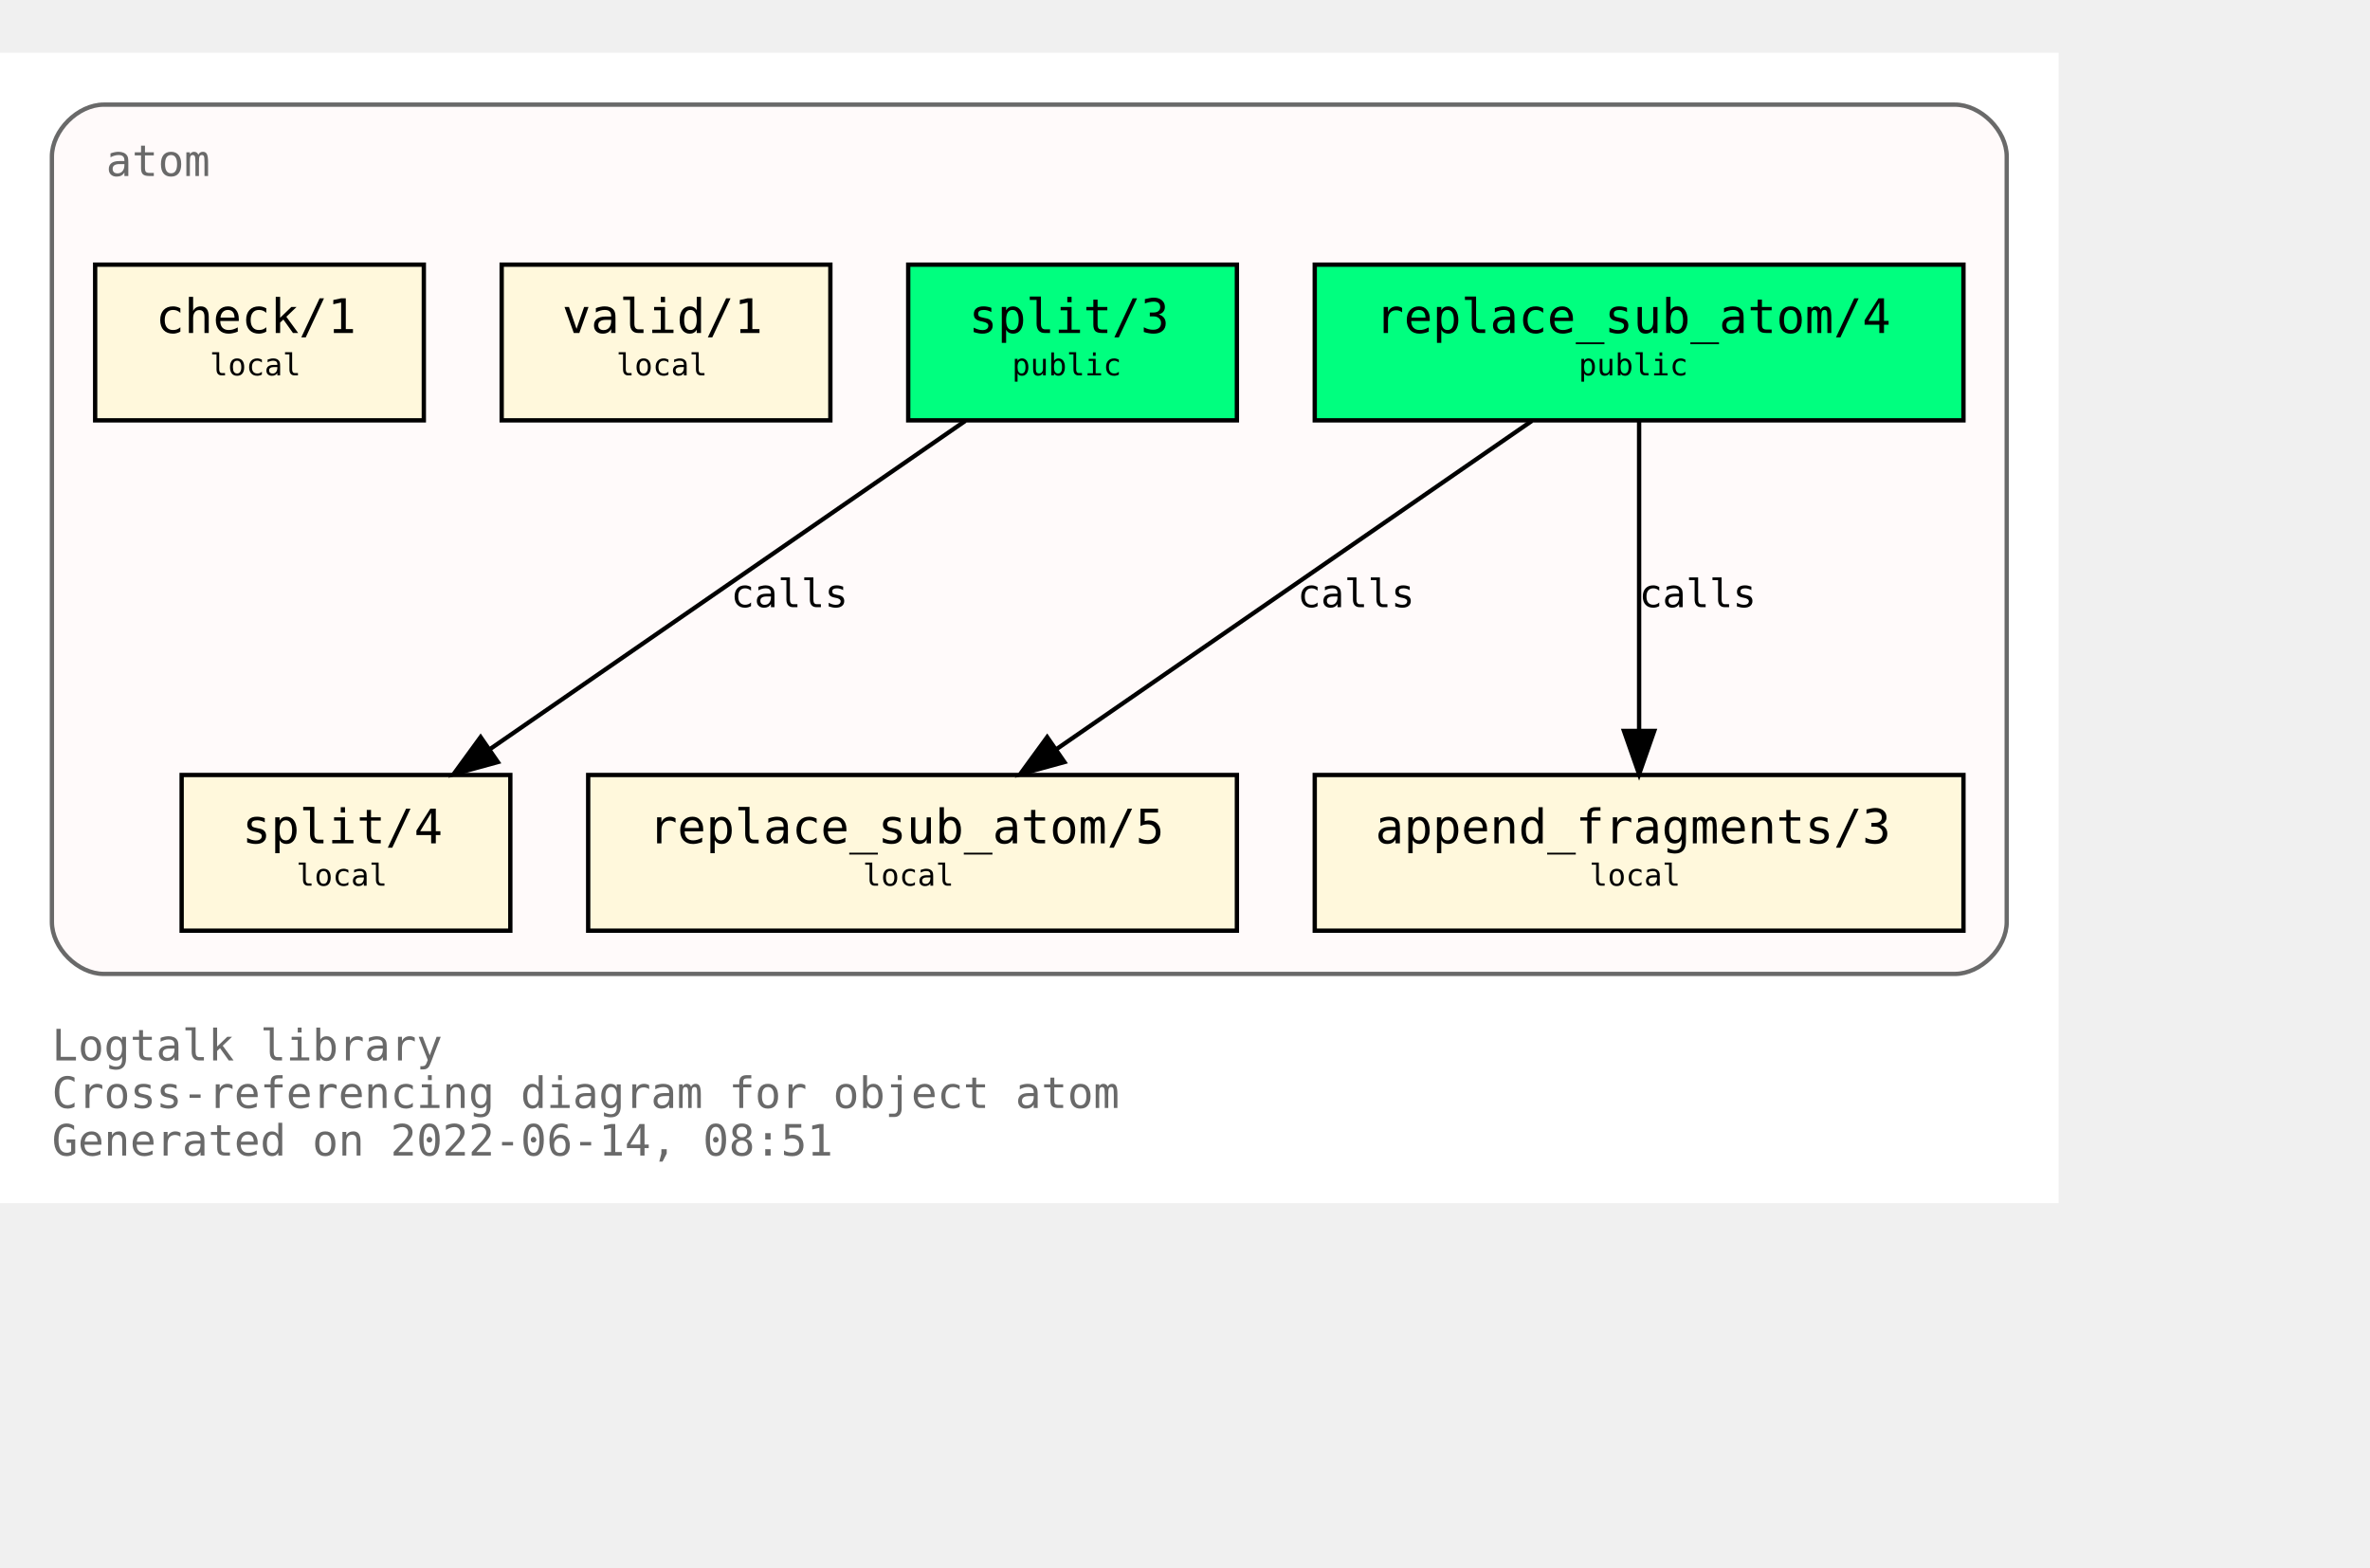
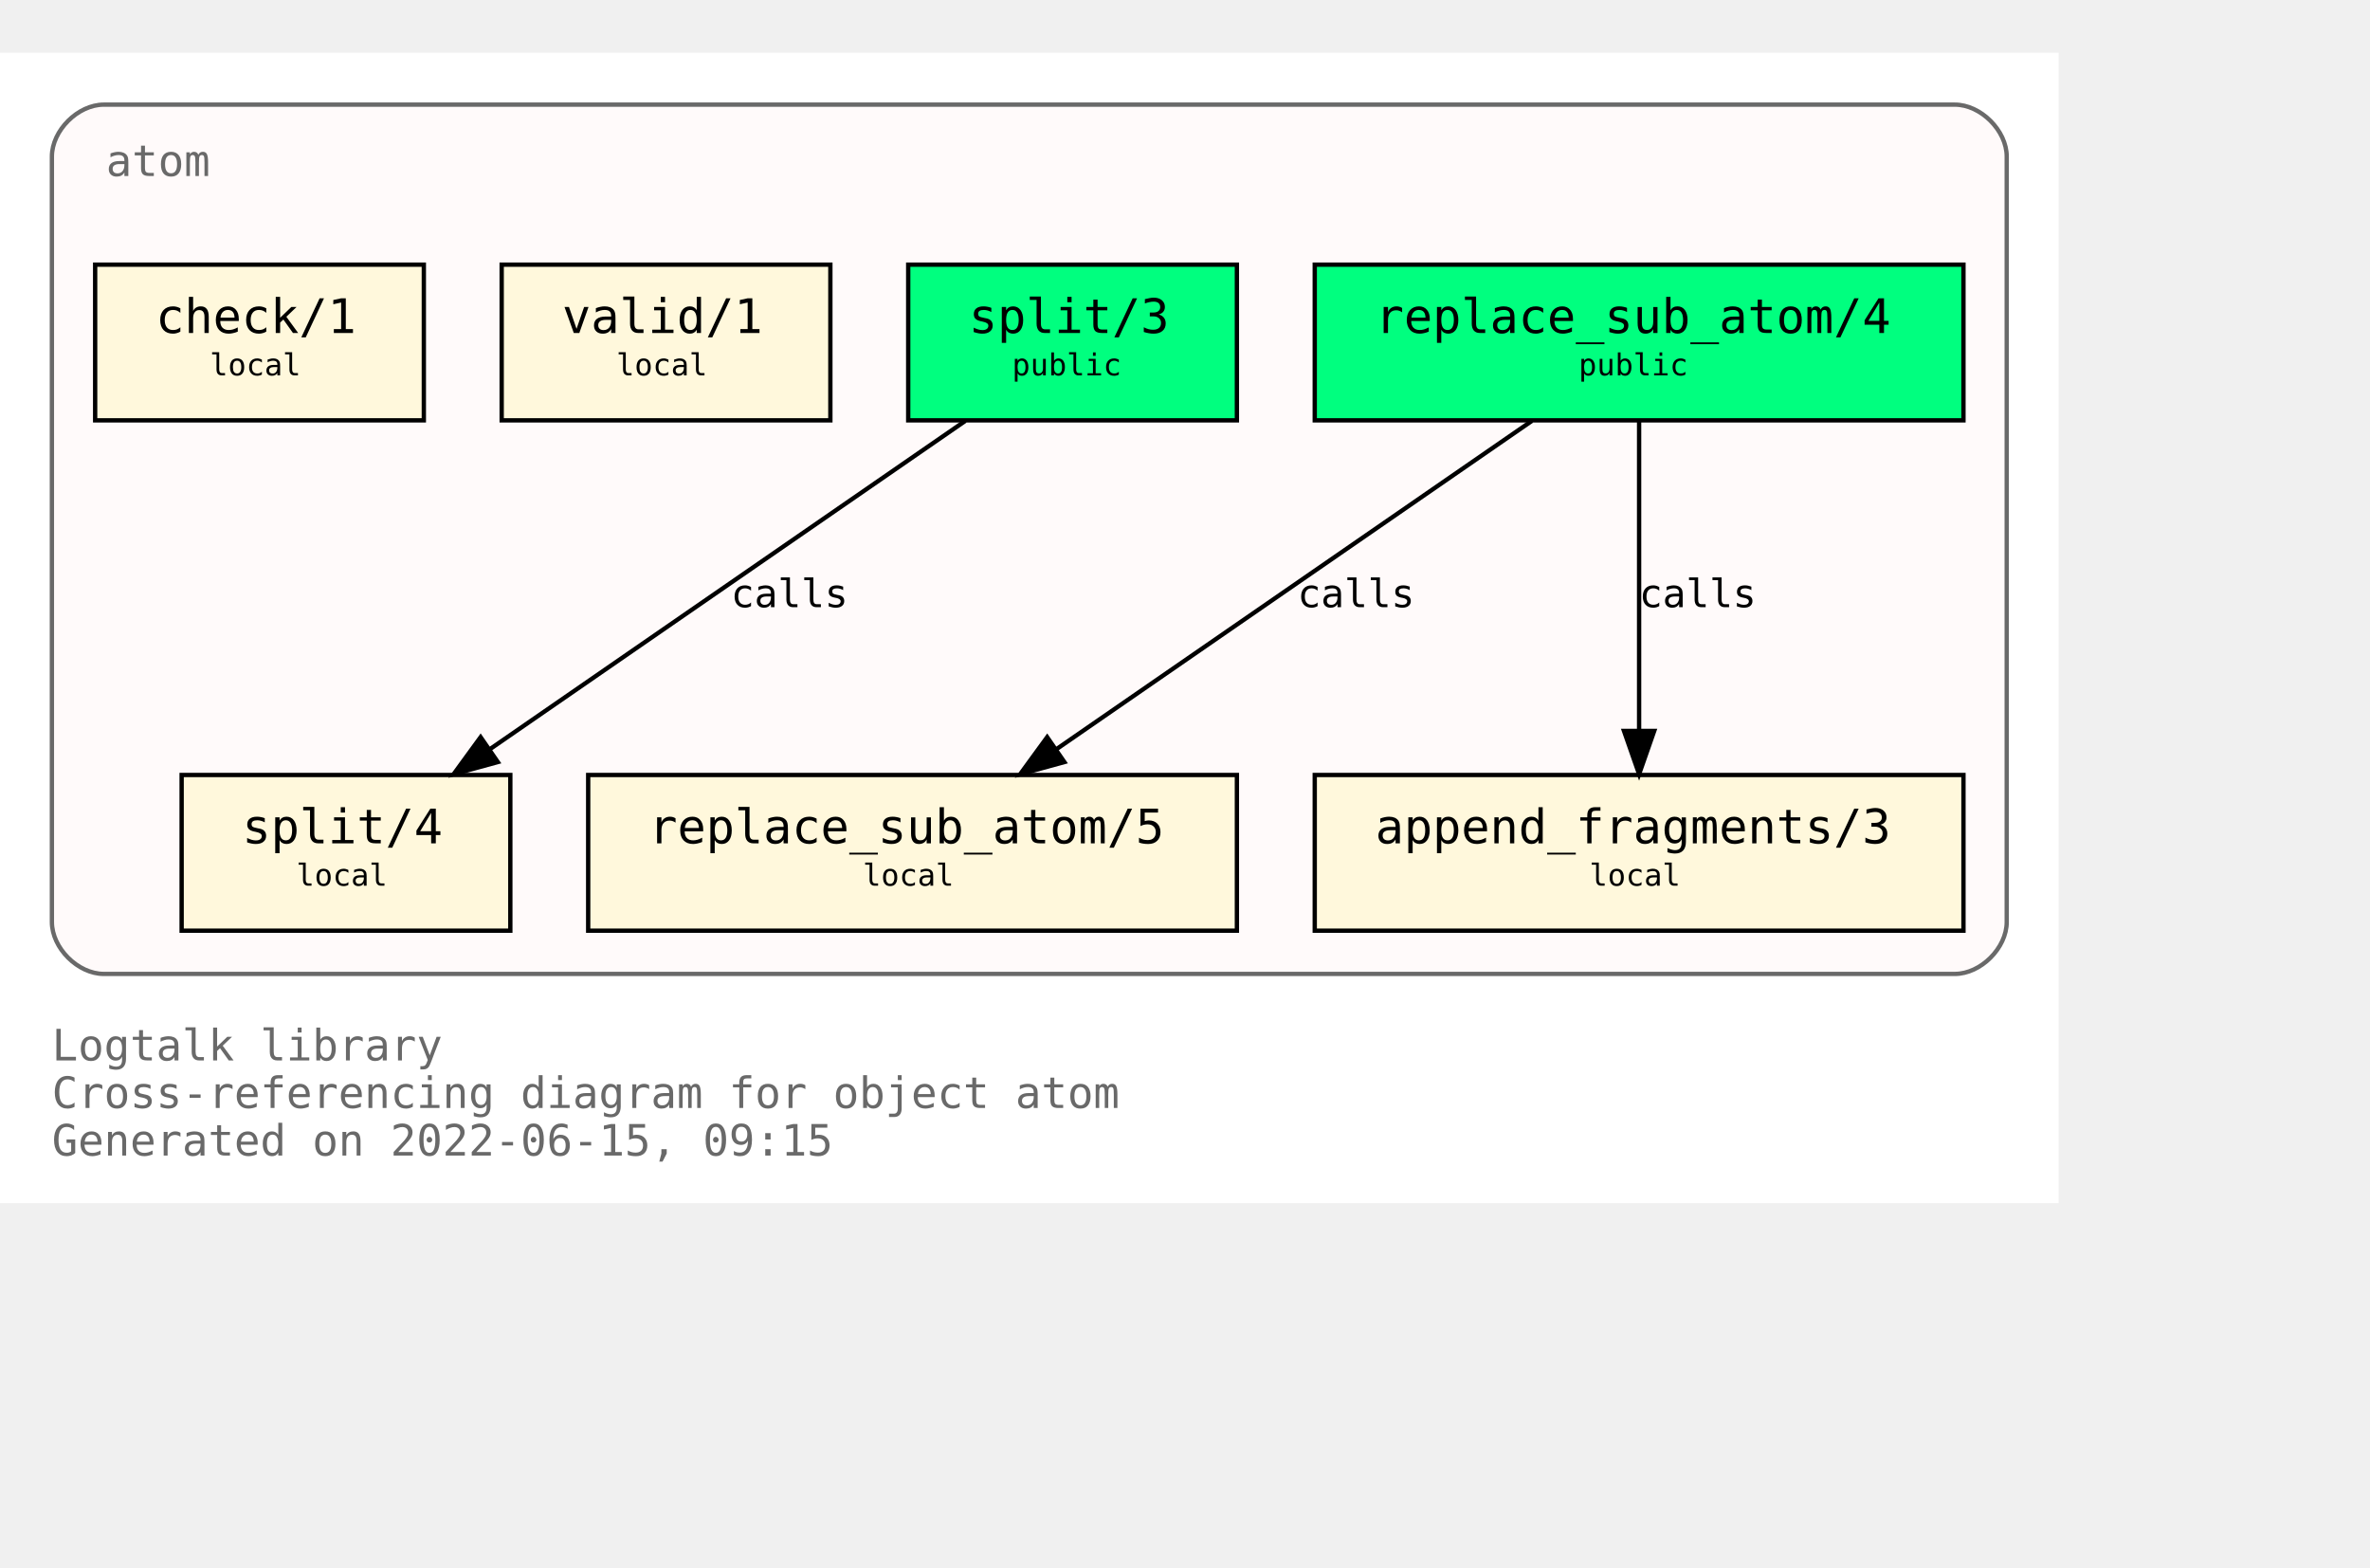
<svg xmlns="http://www.w3.org/2000/svg" xmlns:xlink="http://www.w3.org/1999/xlink" width="620pt" height="410pt" viewBox="72.00 72.00 548.00 338.00">
  <g id="graph0" class="graph" transform="scale(1 1) rotate(0) translate(76 334)">
    <polygon fill="white" stroke="transparent" points="-4,4 -4,-262 472,-262 472,4 -4,4" />
    <text text-anchor="start" x="8" y="-29" font-family="Monospace" font-size="10.00" fill="dimgray">Logtalk library</text>
    <text text-anchor="start" x="8" y="-18" font-family="Monospace" font-size="10.00" fill="dimgray">Cross-referencing diagram for object atom</text>
-     <text text-anchor="start" x="8" y="-7" font-family="Monospace" font-size="10.00" fill="dimgray">Generated on 2022-06-14, 08:51</text>
+     <text text-anchor="start" x="8" y="-7" font-family="Monospace" font-size="10.00" fill="dimgray">Generated on 2022-06-15, 09:15</text>
    <g id="clust1" class="cluster">
      <g id="a_clust1">
        <a xlink:title="atom">
          <path fill="snow" stroke="dimgray" d="M20,-49C20,-49 448,-49 448,-49 454,-49 460,-55 460,-61 460,-61 460,-238 460,-238 460,-244 454,-250 448,-250 448,-250 20,-250 20,-250 14,-250 8,-244 8,-238 8,-238 8,-61 8,-61 8,-55 14,-49 20,-49" />
          <g id="a_clust1_0">
-             <a xlink:href="https://github.com/LogtalkDotOrg/logtalk3/tree/ae343be5b105689c44572fe47d027adbcbadb4a6/library/types/atom.lgt" xlink:title="https://github.com/LogtalkDotOrg/logtalk3/tree/ae343be5b105689c44572fe47d027adbcbadb4a6/library/types/atom.lgt">
+             <a xlink:href="https://github.com/LogtalkDotOrg/logtalk3/tree/7d2f24e758be609634f4275c174f2b37e3d82e23/library/types/atom.lgt" xlink:title="https://github.com/LogtalkDotOrg/logtalk3/tree/7d2f24e758be609634f4275c174f2b37e3d82e23/library/types/atom.lgt">
              <text text-anchor="start" x="20.5" y="-233.5" font-family="Monospace" font-size="10.00" fill="dimgray">atom</text>
            </a>
          </g>
        </a>
      </g>
    </g>
    <g id="node1" class="node">
      <g id="a_node1">
-         <a xlink:href="https://github.com/LogtalkDotOrg/logtalk3/tree/ae343be5b105689c44572fe47d027adbcbadb4a6/library/types/atom.lgt#L32" xlink:title="https://github.com/LogtalkDotOrg/logtalk3/tree/ae343be5b105689c44572fe47d027adbcbadb4a6/library/types/atom.lgt#L32">
+         <a xlink:href="https://github.com/LogtalkDotOrg/logtalk3/tree/7d2f24e758be609634f4275c174f2b37e3d82e23/library/types/atom.lgt#L32" xlink:title="https://github.com/LogtalkDotOrg/logtalk3/tree/7d2f24e758be609634f4275c174f2b37e3d82e23/library/types/atom.lgt#L32">
          <polygon fill="springgreen" stroke="black" points="450,-213 300,-213 300,-177 450,-177 450,-213" />
          <text text-anchor="start" x="308" y="-197.8" font-family="Monospace" font-size="9.00"> </text>
          <text text-anchor="start" x="314" y="-197.2" font-family="Monospace" font-size="11.00">replace_sub_atom/4</text>
          <text text-anchor="start" x="436" y="-197.8" font-family="Monospace" font-size="9.00"> </text>
          <text text-anchor="start" x="308" y="-186.8" font-family="Monospace" font-size="9.00"> </text>
          <text text-anchor="start" x="361" y="-187.4" font-family="Monospace" font-size="7.00">public</text>
          <text text-anchor="start" x="436" y="-186.8" font-family="Monospace" font-size="9.00"> </text>
        </a>
      </g>
    </g>
    <g id="node4" class="node">
      <g id="a_node4">
-         <a xlink:href="https://github.com/LogtalkDotOrg/logtalk3/tree/ae343be5b105689c44572fe47d027adbcbadb4a6/library/types/atom.lgt#L54" xlink:title="https://github.com/LogtalkDotOrg/logtalk3/tree/ae343be5b105689c44572fe47d027adbcbadb4a6/library/types/atom.lgt#L54">
+         <a xlink:href="https://github.com/LogtalkDotOrg/logtalk3/tree/7d2f24e758be609634f4275c174f2b37e3d82e23/library/types/atom.lgt#L54" xlink:title="https://github.com/LogtalkDotOrg/logtalk3/tree/7d2f24e758be609634f4275c174f2b37e3d82e23/library/types/atom.lgt#L54">
          <polygon fill="cornsilk" stroke="black" points="282,-95 132,-95 132,-59 282,-59 282,-95" />
          <text text-anchor="start" x="140" y="-79.8" font-family="Monospace" font-size="9.00"> </text>
          <text text-anchor="start" x="146" y="-79.2" font-family="Monospace" font-size="11.00">replace_sub_atom/5</text>
          <text text-anchor="start" x="268" y="-79.8" font-family="Monospace" font-size="9.00"> </text>
          <text text-anchor="start" x="140" y="-68.8" font-family="Monospace" font-size="9.00"> </text>
          <text text-anchor="start" x="195.5" y="-69.4" font-family="Monospace" font-size="7.00">local</text>
          <text text-anchor="start" x="268" y="-68.8" font-family="Monospace" font-size="9.00"> </text>
        </a>
      </g>
    </g>
    <g id="edge1" class="edge">
      <g id="a_edge1">
-         <a xlink:href="https://github.com/LogtalkDotOrg/logtalk3/tree/ae343be5b105689c44572fe47d027adbcbadb4a6/library/types/atom.lgt#L46" xlink:title="calls">
+         <a xlink:href="https://github.com/LogtalkDotOrg/logtalk3/tree/7d2f24e758be609634f4275c174f2b37e3d82e23/library/types/atom.lgt#L46" xlink:title="calls">
          <path fill="none" stroke="black" d="M350.21,-176.88C321.05,-156.75 272.53,-123.25 240.16,-100.89" />
          <polygon fill="black" stroke="black" points="242.11,-97.99 231.89,-95.19 238.13,-103.75 242.11,-97.99" />
        </a>
      </g>
      <g id="a_edge1-label">
-         <a xlink:href="https://github.com/LogtalkDotOrg/logtalk3/tree/ae343be5b105689c44572fe47d027adbcbadb4a6/library/types/atom.lgt#L46" xlink:title="https://github.com/LogtalkDotOrg/logtalk3/tree/ae343be5b105689c44572fe47d027adbcbadb4a6/library/types/atom.lgt#L46">
+         <a xlink:href="https://github.com/LogtalkDotOrg/logtalk3/tree/7d2f24e758be609634f4275c174f2b37e3d82e23/library/types/atom.lgt#L46" xlink:title="https://github.com/LogtalkDotOrg/logtalk3/tree/7d2f24e758be609634f4275c174f2b37e3d82e23/library/types/atom.lgt#L46">
          <text text-anchor="start" x="296" y="-133.8" font-family="Monospace" font-size="9.00">calls</text>
        </a>
      </g>
    </g>
    <g id="node5" class="node">
      <g id="a_node5">
-         <a xlink:href="https://github.com/LogtalkDotOrg/logtalk3/tree/ae343be5b105689c44572fe47d027adbcbadb4a6/library/types/atom.lgt#L65" xlink:title="https://github.com/LogtalkDotOrg/logtalk3/tree/ae343be5b105689c44572fe47d027adbcbadb4a6/library/types/atom.lgt#L65">
+         <a xlink:href="https://github.com/LogtalkDotOrg/logtalk3/tree/7d2f24e758be609634f4275c174f2b37e3d82e23/library/types/atom.lgt#L65" xlink:title="https://github.com/LogtalkDotOrg/logtalk3/tree/7d2f24e758be609634f4275c174f2b37e3d82e23/library/types/atom.lgt#L65">
          <polygon fill="cornsilk" stroke="black" points="450,-95 300,-95 300,-59 450,-59 450,-95" />
          <text text-anchor="start" x="308" y="-79.8" font-family="Monospace" font-size="9.00"> </text>
          <text text-anchor="start" x="314" y="-79.2" font-family="Monospace" font-size="11.00">append_fragments/3</text>
          <text text-anchor="start" x="436" y="-79.8" font-family="Monospace" font-size="9.00"> </text>
          <text text-anchor="start" x="308" y="-68.8" font-family="Monospace" font-size="9.00"> </text>
          <text text-anchor="start" x="363.5" y="-69.4" font-family="Monospace" font-size="7.00">local</text>
          <text text-anchor="start" x="436" y="-68.8" font-family="Monospace" font-size="9.00"> </text>
        </a>
      </g>
    </g>
    <g id="edge2" class="edge">
      <g id="a_edge2">
-         <a xlink:href="https://github.com/LogtalkDotOrg/logtalk3/tree/ae343be5b105689c44572fe47d027adbcbadb4a6/library/types/atom.lgt#L46" xlink:title="calls">
+         <a xlink:href="https://github.com/LogtalkDotOrg/logtalk3/tree/7d2f24e758be609634f4275c174f2b37e3d82e23/library/types/atom.lgt#L46" xlink:title="calls">
          <path fill="none" stroke="black" d="M375,-176.88C375,-158.04 375,-127.47 375,-105.3" />
          <polygon fill="black" stroke="black" points="378.5,-105.19 375,-95.19 371.5,-105.19 378.5,-105.19" />
        </a>
      </g>
      <g id="a_edge2-label">
-         <a xlink:href="https://github.com/LogtalkDotOrg/logtalk3/tree/ae343be5b105689c44572fe47d027adbcbadb4a6/library/types/atom.lgt#L46" xlink:title="https://github.com/LogtalkDotOrg/logtalk3/tree/ae343be5b105689c44572fe47d027adbcbadb4a6/library/types/atom.lgt#L46">
+         <a xlink:href="https://github.com/LogtalkDotOrg/logtalk3/tree/7d2f24e758be609634f4275c174f2b37e3d82e23/library/types/atom.lgt#L46" xlink:title="https://github.com/LogtalkDotOrg/logtalk3/tree/7d2f24e758be609634f4275c174f2b37e3d82e23/library/types/atom.lgt#L46">
          <text text-anchor="start" x="375" y="-133.8" font-family="Monospace" font-size="9.00">calls</text>
        </a>
      </g>
    </g>
    <g id="node2" class="node">
      <g id="a_node2">
-         <a xlink:href="https://github.com/LogtalkDotOrg/logtalk3/tree/ae343be5b105689c44572fe47d027adbcbadb4a6/library/types/atom.lgt#L39" xlink:title="https://github.com/LogtalkDotOrg/logtalk3/tree/ae343be5b105689c44572fe47d027adbcbadb4a6/library/types/atom.lgt#L39">
+         <a xlink:href="https://github.com/LogtalkDotOrg/logtalk3/tree/7d2f24e758be609634f4275c174f2b37e3d82e23/library/types/atom.lgt#L39" xlink:title="https://github.com/LogtalkDotOrg/logtalk3/tree/7d2f24e758be609634f4275c174f2b37e3d82e23/library/types/atom.lgt#L39">
          <polygon fill="springgreen" stroke="black" points="282,-213 206,-213 206,-177 282,-177 282,-213" />
          <text text-anchor="start" x="214" y="-197.8" font-family="Monospace" font-size="9.00"> </text>
          <text text-anchor="start" x="220" y="-197.2" font-family="Monospace" font-size="11.00">split/3</text>
          <text text-anchor="start" x="268" y="-197.8" font-family="Monospace" font-size="9.00"> </text>
          <text text-anchor="start" x="214" y="-186.8" font-family="Monospace" font-size="9.00"> </text>
          <text text-anchor="start" x="230" y="-187.4" font-family="Monospace" font-size="7.00">public</text>
          <text text-anchor="start" x="268" y="-186.8" font-family="Monospace" font-size="9.00"> </text>
        </a>
      </g>
    </g>
    <g id="node6" class="node">
      <g id="a_node6">
-         <a xlink:href="https://github.com/LogtalkDotOrg/logtalk3/tree/ae343be5b105689c44572fe47d027adbcbadb4a6/library/types/atom.lgt#L77" xlink:title="https://github.com/LogtalkDotOrg/logtalk3/tree/ae343be5b105689c44572fe47d027adbcbadb4a6/library/types/atom.lgt#L77">
+         <a xlink:href="https://github.com/LogtalkDotOrg/logtalk3/tree/7d2f24e758be609634f4275c174f2b37e3d82e23/library/types/atom.lgt#L77" xlink:title="https://github.com/LogtalkDotOrg/logtalk3/tree/7d2f24e758be609634f4275c174f2b37e3d82e23/library/types/atom.lgt#L77">
          <polygon fill="cornsilk" stroke="black" points="114,-95 38,-95 38,-59 114,-59 114,-95" />
          <text text-anchor="start" x="46" y="-79.8" font-family="Monospace" font-size="9.00"> </text>
          <text text-anchor="start" x="52" y="-79.2" font-family="Monospace" font-size="11.00">split/4</text>
          <text text-anchor="start" x="100" y="-79.8" font-family="Monospace" font-size="9.00"> </text>
          <text text-anchor="start" x="46" y="-68.8" font-family="Monospace" font-size="9.00"> </text>
          <text text-anchor="start" x="64.5" y="-69.4" font-family="Monospace" font-size="7.00">local</text>
          <text text-anchor="start" x="100" y="-68.8" font-family="Monospace" font-size="9.00"> </text>
        </a>
      </g>
    </g>
    <g id="edge3" class="edge">
      <g id="a_edge3">
-         <a xlink:href="https://github.com/LogtalkDotOrg/logtalk3/tree/ae343be5b105689c44572fe47d027adbcbadb4a6/library/types/atom.lgt#L70" xlink:title="calls">
+         <a xlink:href="https://github.com/LogtalkDotOrg/logtalk3/tree/7d2f24e758be609634f4275c174f2b37e3d82e23/library/types/atom.lgt#L70" xlink:title="calls">
          <path fill="none" stroke="black" d="M219.21,-176.88C190.05,-156.75 141.53,-123.25 109.16,-100.89" />
          <polygon fill="black" stroke="black" points="111.11,-97.99 100.89,-95.19 107.13,-103.75 111.11,-97.99" />
        </a>
      </g>
      <g id="a_edge3-label">
-         <a xlink:href="https://github.com/LogtalkDotOrg/logtalk3/tree/ae343be5b105689c44572fe47d027adbcbadb4a6/library/types/atom.lgt#L70" xlink:title="https://github.com/LogtalkDotOrg/logtalk3/tree/ae343be5b105689c44572fe47d027adbcbadb4a6/library/types/atom.lgt#L70">
+         <a xlink:href="https://github.com/LogtalkDotOrg/logtalk3/tree/7d2f24e758be609634f4275c174f2b37e3d82e23/library/types/atom.lgt#L70" xlink:title="https://github.com/LogtalkDotOrg/logtalk3/tree/7d2f24e758be609634f4275c174f2b37e3d82e23/library/types/atom.lgt#L70">
          <text text-anchor="start" x="165" y="-133.8" font-family="Monospace" font-size="9.00">calls</text>
        </a>
      </g>
    </g>
    <g id="node3" class="node">
      <g id="a_node3">
-         <a xlink:href="https://github.com/LogtalkDotOrg/logtalk3/tree/ae343be5b105689c44572fe47d027adbcbadb4a6/library/types/atom.lgt#L88" xlink:title="https://github.com/LogtalkDotOrg/logtalk3/tree/ae343be5b105689c44572fe47d027adbcbadb4a6/library/types/atom.lgt#L88">
+         <a xlink:href="https://github.com/LogtalkDotOrg/logtalk3/tree/7d2f24e758be609634f4275c174f2b37e3d82e23/library/types/atom.lgt#L88" xlink:title="https://github.com/LogtalkDotOrg/logtalk3/tree/7d2f24e758be609634f4275c174f2b37e3d82e23/library/types/atom.lgt#L88">
          <polygon fill="cornsilk" stroke="black" points="188,-213 112,-213 112,-177 188,-177 188,-213" />
          <text text-anchor="start" x="120" y="-197.8" font-family="Monospace" font-size="9.00"> </text>
          <text text-anchor="start" x="126" y="-197.2" font-family="Monospace" font-size="11.00">valid/1</text>
          <text text-anchor="start" x="174" y="-197.8" font-family="Monospace" font-size="9.00"> </text>
          <text text-anchor="start" x="120" y="-186.8" font-family="Monospace" font-size="9.00"> </text>
          <text text-anchor="start" x="138.5" y="-187.4" font-family="Monospace" font-size="7.00">local</text>
          <text text-anchor="start" x="174" y="-186.8" font-family="Monospace" font-size="9.00"> </text>
        </a>
      </g>
    </g>
    <g id="node7" class="node">
      <g id="a_node7">
-         <a xlink:href="https://github.com/LogtalkDotOrg/logtalk3/tree/ae343be5b105689c44572fe47d027adbcbadb4a6/library/types/atom.lgt#L91" xlink:title="https://github.com/LogtalkDotOrg/logtalk3/tree/ae343be5b105689c44572fe47d027adbcbadb4a6/library/types/atom.lgt#L91">
+         <a xlink:href="https://github.com/LogtalkDotOrg/logtalk3/tree/7d2f24e758be609634f4275c174f2b37e3d82e23/library/types/atom.lgt#L91" xlink:title="https://github.com/LogtalkDotOrg/logtalk3/tree/7d2f24e758be609634f4275c174f2b37e3d82e23/library/types/atom.lgt#L91">
          <polygon fill="cornsilk" stroke="black" points="94,-213 18,-213 18,-177 94,-177 94,-213" />
          <text text-anchor="start" x="26" y="-197.8" font-family="Monospace" font-size="9.00"> </text>
          <text text-anchor="start" x="32" y="-197.2" font-family="Monospace" font-size="11.00">check/1</text>
          <text text-anchor="start" x="80" y="-197.8" font-family="Monospace" font-size="9.00"> </text>
          <text text-anchor="start" x="26" y="-186.8" font-family="Monospace" font-size="9.00"> </text>
          <text text-anchor="start" x="44.5" y="-187.4" font-family="Monospace" font-size="7.00">local</text>
          <text text-anchor="start" x="80" y="-186.8" font-family="Monospace" font-size="9.00"> </text>
        </a>
      </g>
    </g>
  </g>
</svg>
